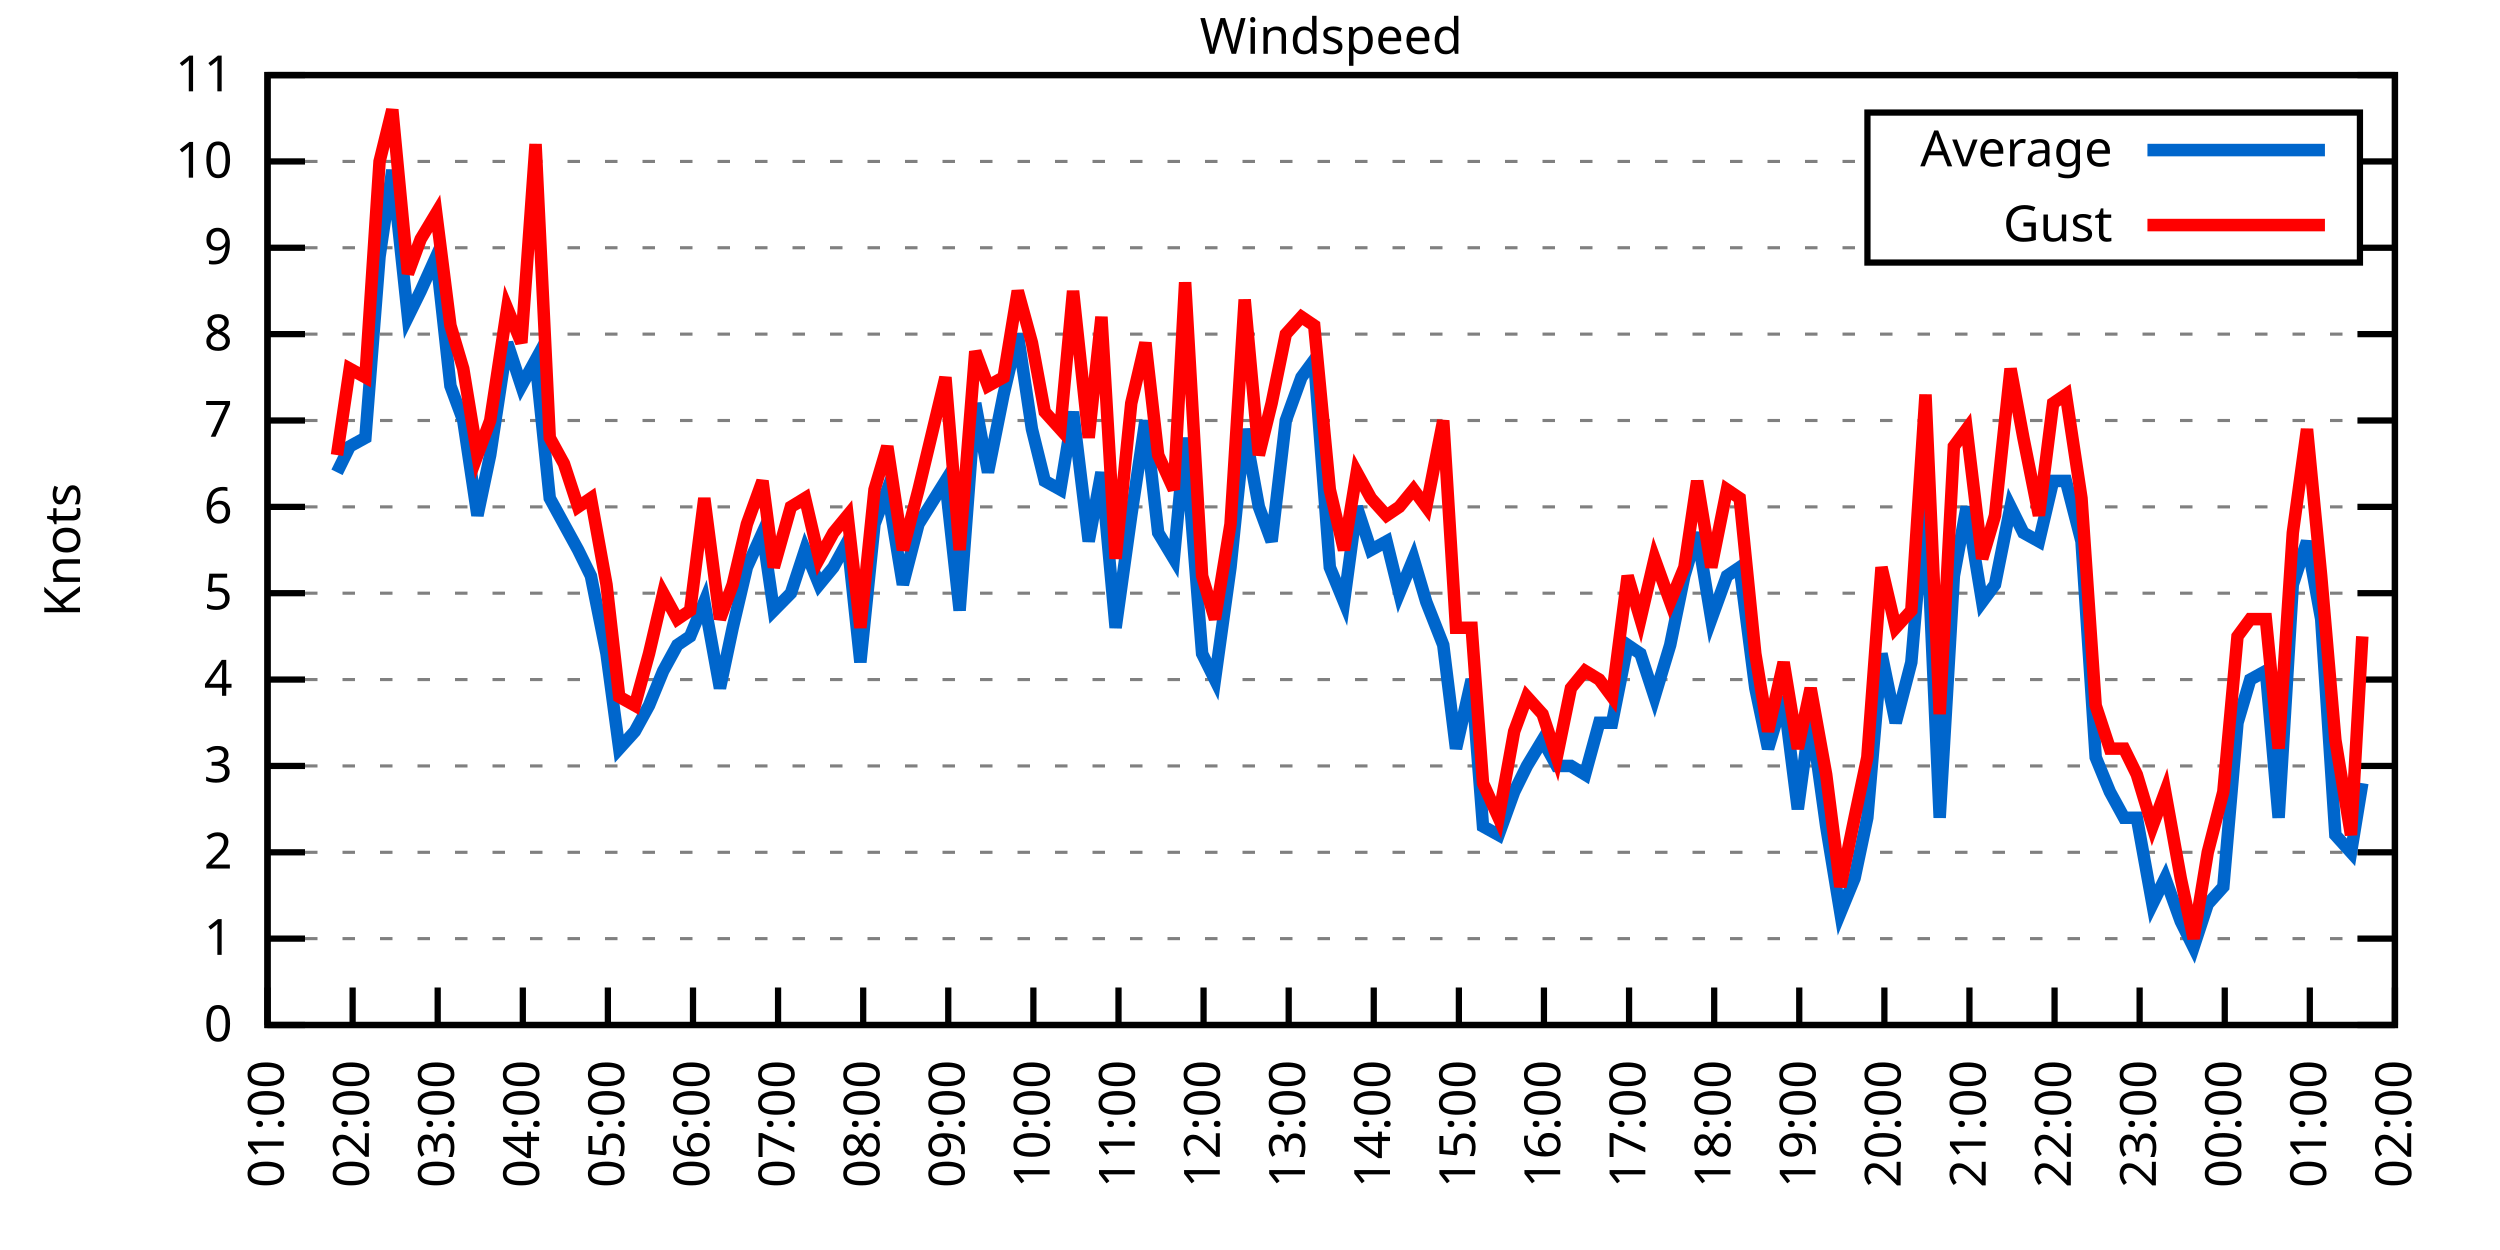
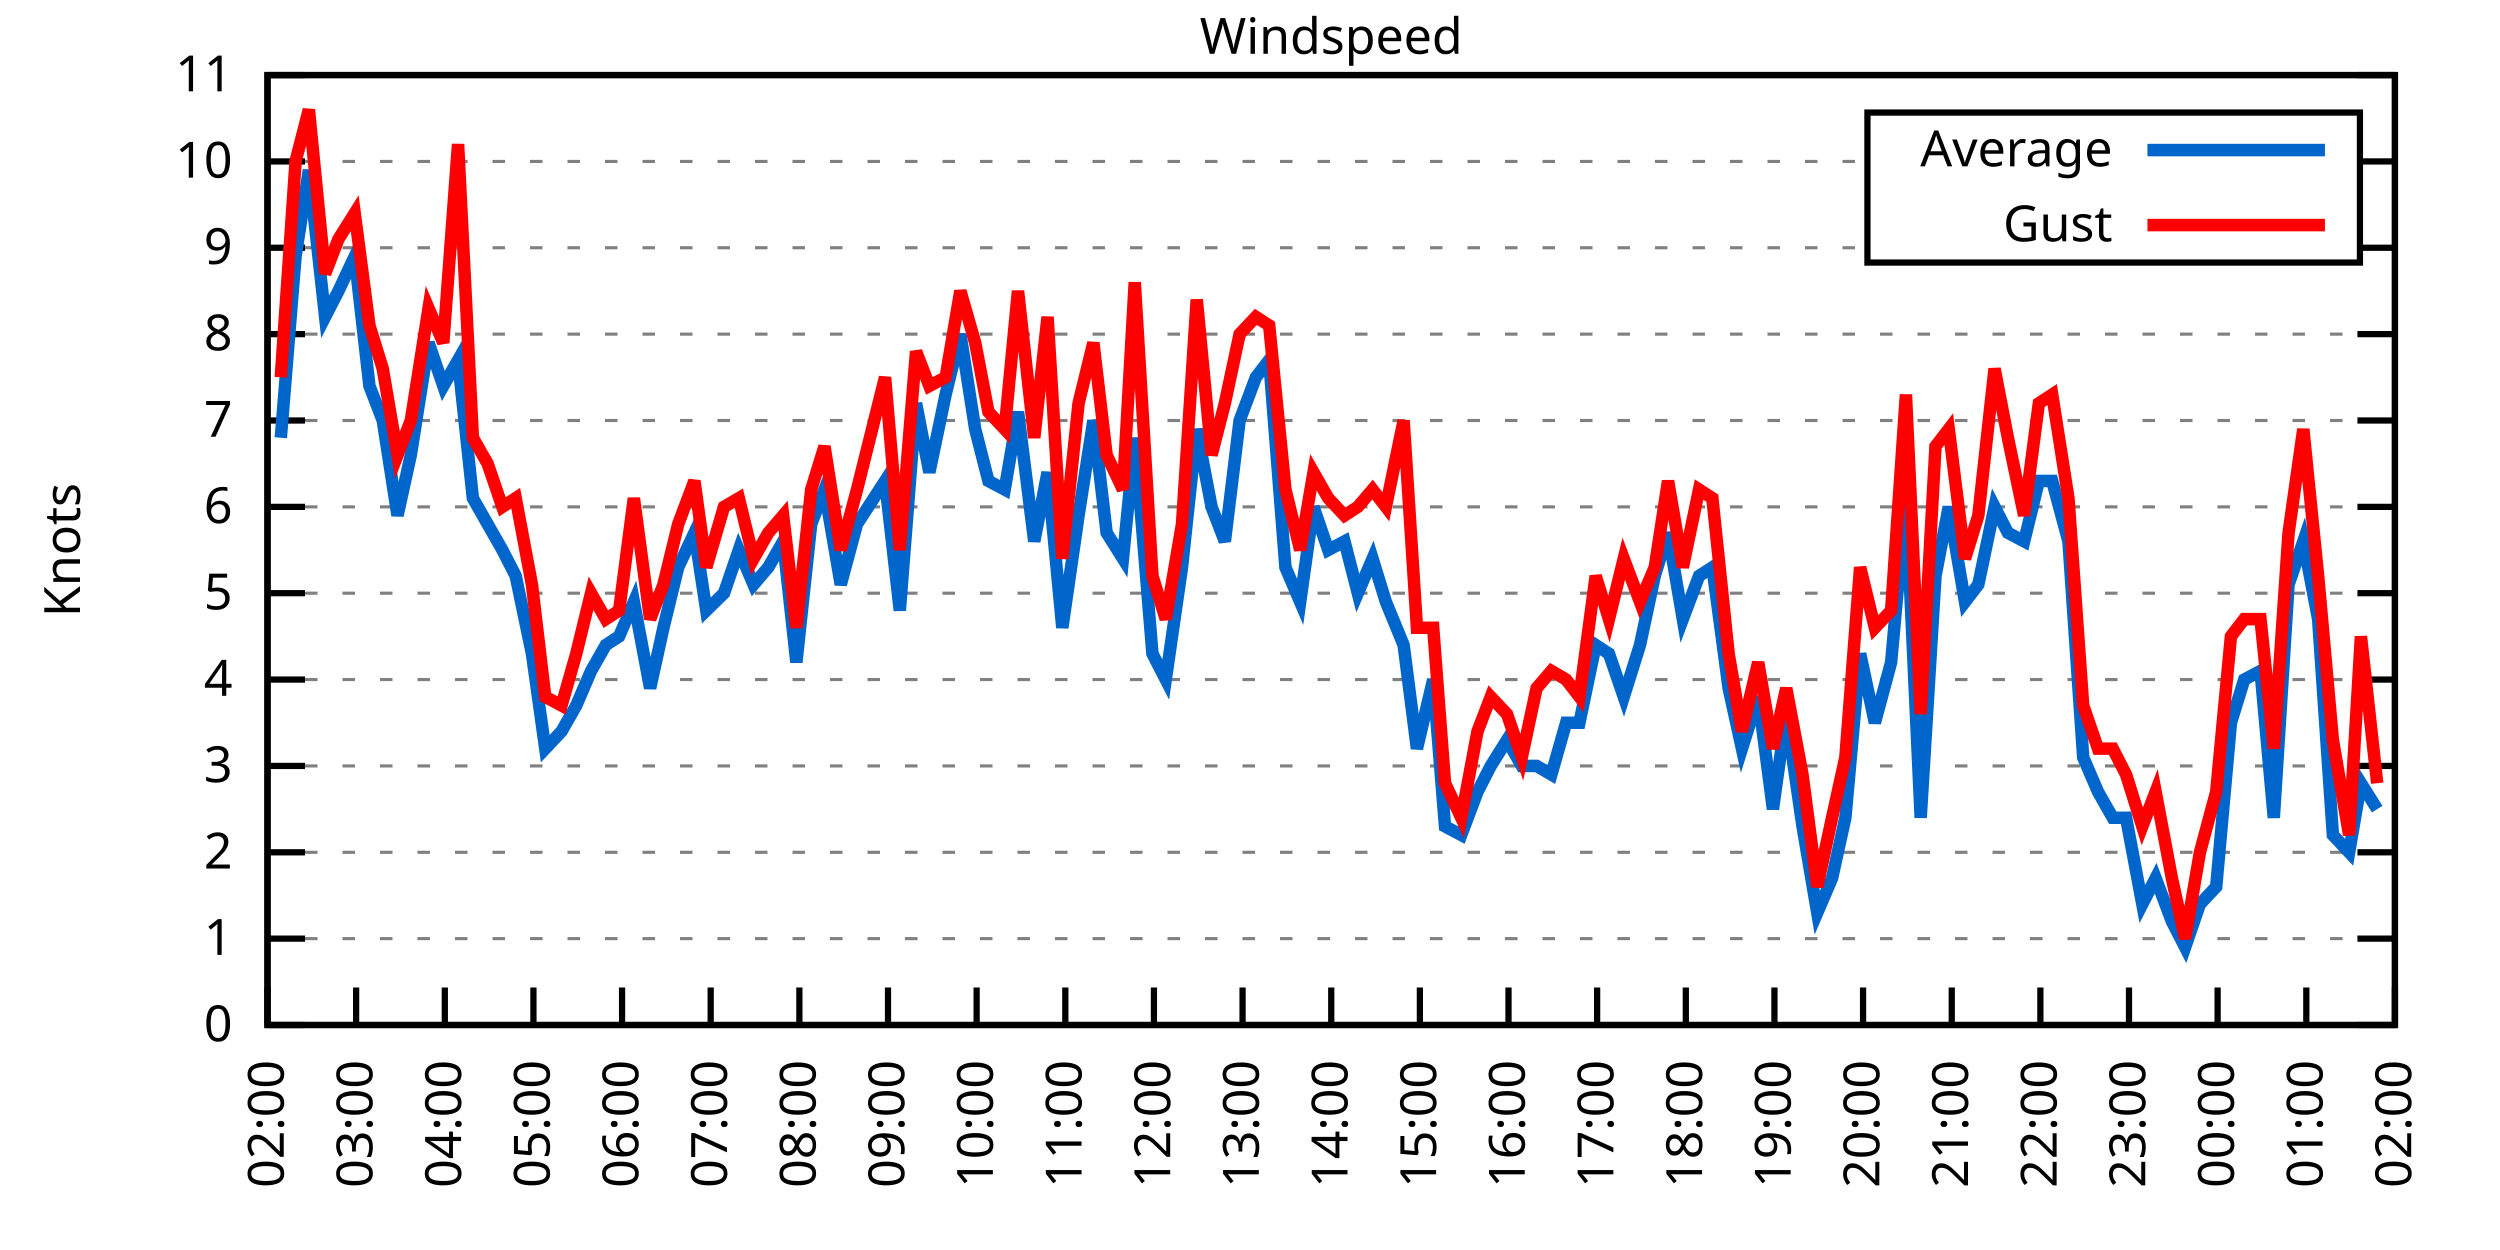
<svg xmlns="http://www.w3.org/2000/svg" xmlns:xlink="http://www.w3.org/1999/xlink" width="400" height="200" viewBox="0 0 400 200">
  <g id="gnuplot_canvas">
    <rect x="0" y="0" width="400" height="200" fill="none" />
    <defs>
      <circle id="gpDot" r="0.5" stroke-width="0.5" stroke="currentColor" />
      <path id="gpPt0" stroke-width="0.333" stroke="currentColor" d="M-1,0 h2 M0,-1 v2" />
      <path id="gpPt1" stroke-width="0.333" stroke="currentColor" d="M-1,-1 L1,1 M1,-1 L-1,1" />
      <path id="gpPt2" stroke-width="0.333" stroke="currentColor" d="M-1,0 L1,0 M0,-1 L0,1 M-1,-1 L1,1 M-1,1 L1,-1" />
      <rect id="gpPt3" stroke-width="0.333" stroke="currentColor" x="-1" y="-1" width="2" height="2" />
      <rect id="gpPt4" stroke-width="0.333" stroke="currentColor" fill="currentColor" x="-1" y="-1" width="2" height="2" />
      <circle id="gpPt5" stroke-width="0.333" stroke="currentColor" cx="0" cy="0" r="1" />
      <use xlink:href="#gpPt5" id="gpPt6" fill="currentColor" stroke="none" />
      <path id="gpPt7" stroke-width="0.333" stroke="currentColor" d="M0,-1.33 L-1.33,0.67 L1.33,0.67 z" />
      <use xlink:href="#gpPt7" id="gpPt8" fill="currentColor" stroke="none" />
      <use xlink:href="#gpPt7" id="gpPt9" stroke="currentColor" transform="rotate(180)" />
      <use xlink:href="#gpPt9" id="gpPt10" fill="currentColor" stroke="none" />
      <use xlink:href="#gpPt3" id="gpPt11" stroke="currentColor" transform="rotate(45)" />
      <use xlink:href="#gpPt11" id="gpPt12" fill="currentColor" stroke="none" />
      <path id="gpPt13" stroke-width="0.333" stroke="currentColor" d="M0,1.330 L1.265,0.411 L0.782,-1.067 L-0.782,-1.076 L-1.265,0.411 z" />
      <use xlink:href="#gpPt13" id="gpPt14" fill="currentColor" stroke="none" />
      <filter id="textbox" filterUnits="objectBoundingBox" x="0" y="0" height="1" width="1">
        <feFlood flood-color="white" flood-opacity="1" result="bgnd" />
        <feComposite in="SourceGraphic" in2="bgnd" operator="atop" />
      </filter>
      <filter id="greybox" filterUnits="objectBoundingBox" x="0" y="0" height="1" width="1">
        <feFlood flood-color="lightgrey" flood-opacity="1" result="grey" />
        <feComposite in="SourceGraphic" in2="grey" operator="atop" />
      </filter>
    </defs>
    <g fill="none" color="white" stroke="currentColor" stroke-width="1.00" stroke-linecap="butt" stroke-linejoin="miter">
</g>
    <g fill="none" color="black" stroke="currentColor" stroke-width="1.00" stroke-linecap="butt" stroke-linejoin="miter">
      <g stroke="none" shape-rendering="crispEdges">
        <polygon fill="rgb(255, 255, 255)" points="42.80,164.00 383.18,164.00 383.18,12.02 42.80,12.02 " />
      </g>
    </g>
    <g fill="none" color="black" stroke="currentColor" stroke-width="1.00" stroke-linecap="butt" stroke-linejoin="miter">
</g>
    <g fill="none" color="black" stroke="black" stroke-width="0.50" stroke-linecap="butt" stroke-linejoin="miter">
</g>
    <g fill="none" color="gray" stroke="currentColor" stroke-width="0.50" stroke-linecap="butt" stroke-linejoin="miter">
      <path stroke="gray" stroke-dasharray="2,4" class="gridline" d="M42.80,164.00 L383.19,164.00  " />
    </g>
    <g fill="none" color="gray" stroke="gray" stroke-width="1.00" stroke-linecap="butt" stroke-linejoin="miter">
</g>
    <g fill="none" color="black" stroke="currentColor" stroke-width="1.00" stroke-linecap="butt" stroke-linejoin="miter">
      <path stroke="black" d="M42.80,164.00 L48.80,164.00 M383.19,164.00 L377.19,164.00  " />
      <g transform="translate(37.20,166.60)" stroke="none" fill="black" font-family="Sans" font-size="8.00" text-anchor="end">
        <text>
          <tspan font-family="Sans"> 0</tspan>
        </text>
      </g>
    </g>
    <g fill="none" color="black" stroke="currentColor" stroke-width="1.00" stroke-linecap="butt" stroke-linejoin="miter">
</g>
    <g fill="none" color="black" stroke="black" stroke-width="0.50" stroke-linecap="butt" stroke-linejoin="miter">
</g>
    <g fill="none" color="gray" stroke="currentColor" stroke-width="0.50" stroke-linecap="butt" stroke-linejoin="miter">
      <path stroke="gray" stroke-dasharray="2,4" class="gridline" d="M42.80,150.18 L383.19,150.18  " />
    </g>
    <g fill="none" color="gray" stroke="gray" stroke-width="1.00" stroke-linecap="butt" stroke-linejoin="miter">
</g>
    <g fill="none" color="black" stroke="currentColor" stroke-width="1.00" stroke-linecap="butt" stroke-linejoin="miter">
      <path stroke="black" d="M42.80,150.18 L48.80,150.18 M383.19,150.18 L377.19,150.18  " />
      <g transform="translate(37.20,152.78)" stroke="none" fill="black" font-family="Sans" font-size="8.00" text-anchor="end">
        <text>
          <tspan font-family="Sans"> 1</tspan>
        </text>
      </g>
    </g>
    <g fill="none" color="black" stroke="currentColor" stroke-width="1.00" stroke-linecap="butt" stroke-linejoin="miter">
</g>
    <g fill="none" color="black" stroke="black" stroke-width="0.50" stroke-linecap="butt" stroke-linejoin="miter">
</g>
    <g fill="none" color="gray" stroke="currentColor" stroke-width="0.50" stroke-linecap="butt" stroke-linejoin="miter">
      <path stroke="gray" stroke-dasharray="2,4" class="gridline" d="M42.80,136.37 L383.19,136.37  " />
    </g>
    <g fill="none" color="gray" stroke="gray" stroke-width="1.00" stroke-linecap="butt" stroke-linejoin="miter">
</g>
    <g fill="none" color="black" stroke="currentColor" stroke-width="1.00" stroke-linecap="butt" stroke-linejoin="miter">
      <path stroke="black" d="M42.80,136.37 L48.80,136.37 M383.19,136.37 L377.19,136.37  " />
      <g transform="translate(37.20,138.97)" stroke="none" fill="black" font-family="Sans" font-size="8.00" text-anchor="end">
        <text>
          <tspan font-family="Sans"> 2</tspan>
        </text>
      </g>
    </g>
    <g fill="none" color="black" stroke="currentColor" stroke-width="1.00" stroke-linecap="butt" stroke-linejoin="miter">
</g>
    <g fill="none" color="black" stroke="black" stroke-width="0.50" stroke-linecap="butt" stroke-linejoin="miter">
</g>
    <g fill="none" color="gray" stroke="currentColor" stroke-width="0.50" stroke-linecap="butt" stroke-linejoin="miter">
      <path stroke="gray" stroke-dasharray="2,4" class="gridline" d="M42.80,122.55 L383.19,122.55  " />
    </g>
    <g fill="none" color="gray" stroke="gray" stroke-width="1.00" stroke-linecap="butt" stroke-linejoin="miter">
</g>
    <g fill="none" color="black" stroke="currentColor" stroke-width="1.00" stroke-linecap="butt" stroke-linejoin="miter">
      <path stroke="black" d="M42.80,122.55 L48.80,122.55 M383.19,122.55 L377.19,122.55  " />
      <g transform="translate(37.20,125.15)" stroke="none" fill="black" font-family="Sans" font-size="8.00" text-anchor="end">
        <text>
          <tspan font-family="Sans"> 3</tspan>
        </text>
      </g>
    </g>
    <g fill="none" color="black" stroke="currentColor" stroke-width="1.00" stroke-linecap="butt" stroke-linejoin="miter">
</g>
    <g fill="none" color="black" stroke="black" stroke-width="0.50" stroke-linecap="butt" stroke-linejoin="miter">
</g>
    <g fill="none" color="gray" stroke="currentColor" stroke-width="0.50" stroke-linecap="butt" stroke-linejoin="miter">
      <path stroke="gray" stroke-dasharray="2,4" class="gridline" d="M42.80,108.73 L383.19,108.73  " />
    </g>
    <g fill="none" color="gray" stroke="gray" stroke-width="1.00" stroke-linecap="butt" stroke-linejoin="miter">
</g>
    <g fill="none" color="black" stroke="currentColor" stroke-width="1.00" stroke-linecap="butt" stroke-linejoin="miter">
      <path stroke="black" d="M42.80,108.73 L48.80,108.73 M383.19,108.73 L377.19,108.73  " />
      <g transform="translate(37.20,111.33)" stroke="none" fill="black" font-family="Sans" font-size="8.00" text-anchor="end">
        <text>
          <tspan font-family="Sans"> 4</tspan>
        </text>
      </g>
    </g>
    <g fill="none" color="black" stroke="currentColor" stroke-width="1.00" stroke-linecap="butt" stroke-linejoin="miter">
</g>
    <g fill="none" color="black" stroke="black" stroke-width="0.50" stroke-linecap="butt" stroke-linejoin="miter">
</g>
    <g fill="none" color="gray" stroke="currentColor" stroke-width="0.50" stroke-linecap="butt" stroke-linejoin="miter">
      <path stroke="gray" stroke-dasharray="2,4" class="gridline" d="M42.80,94.91 L383.19,94.91  " />
    </g>
    <g fill="none" color="gray" stroke="gray" stroke-width="1.00" stroke-linecap="butt" stroke-linejoin="miter">
</g>
    <g fill="none" color="black" stroke="currentColor" stroke-width="1.00" stroke-linecap="butt" stroke-linejoin="miter">
      <path stroke="black" d="M42.80,94.91 L48.80,94.91 M383.19,94.91 L377.19,94.91  " />
      <g transform="translate(37.20,97.51)" stroke="none" fill="black" font-family="Sans" font-size="8.00" text-anchor="end">
        <text>
          <tspan font-family="Sans"> 5</tspan>
        </text>
      </g>
    </g>
    <g fill="none" color="black" stroke="currentColor" stroke-width="1.00" stroke-linecap="butt" stroke-linejoin="miter">
</g>
    <g fill="none" color="black" stroke="black" stroke-width="0.50" stroke-linecap="butt" stroke-linejoin="miter">
</g>
    <g fill="none" color="gray" stroke="currentColor" stroke-width="0.50" stroke-linecap="butt" stroke-linejoin="miter">
      <path stroke="gray" stroke-dasharray="2,4" class="gridline" d="M42.80,81.10 L383.19,81.10  " />
    </g>
    <g fill="none" color="gray" stroke="gray" stroke-width="1.00" stroke-linecap="butt" stroke-linejoin="miter">
</g>
    <g fill="none" color="black" stroke="currentColor" stroke-width="1.00" stroke-linecap="butt" stroke-linejoin="miter">
      <path stroke="black" d="M42.80,81.10 L48.80,81.10 M383.19,81.10 L377.19,81.10  " />
      <g transform="translate(37.20,83.70)" stroke="none" fill="black" font-family="Sans" font-size="8.00" text-anchor="end">
        <text>
          <tspan font-family="Sans"> 6</tspan>
        </text>
      </g>
    </g>
    <g fill="none" color="black" stroke="currentColor" stroke-width="1.00" stroke-linecap="butt" stroke-linejoin="miter">
</g>
    <g fill="none" color="black" stroke="black" stroke-width="0.50" stroke-linecap="butt" stroke-linejoin="miter">
</g>
    <g fill="none" color="gray" stroke="currentColor" stroke-width="0.50" stroke-linecap="butt" stroke-linejoin="miter">
      <path stroke="gray" stroke-dasharray="2,4" class="gridline" d="M42.80,67.28 L383.19,67.28  " />
    </g>
    <g fill="none" color="gray" stroke="gray" stroke-width="1.00" stroke-linecap="butt" stroke-linejoin="miter">
</g>
    <g fill="none" color="black" stroke="currentColor" stroke-width="1.00" stroke-linecap="butt" stroke-linejoin="miter">
      <path stroke="black" d="M42.80,67.28 L48.80,67.28 M383.19,67.28 L377.19,67.28  " />
      <g transform="translate(37.20,69.88)" stroke="none" fill="black" font-family="Sans" font-size="8.00" text-anchor="end">
        <text>
          <tspan font-family="Sans"> 7</tspan>
        </text>
      </g>
    </g>
    <g fill="none" color="black" stroke="currentColor" stroke-width="1.00" stroke-linecap="butt" stroke-linejoin="miter">
</g>
    <g fill="none" color="black" stroke="black" stroke-width="0.50" stroke-linecap="butt" stroke-linejoin="miter">
</g>
    <g fill="none" color="gray" stroke="currentColor" stroke-width="0.50" stroke-linecap="butt" stroke-linejoin="miter">
      <path stroke="gray" stroke-dasharray="2,4" class="gridline" d="M42.80,53.46 L383.19,53.46  " />
    </g>
    <g fill="none" color="gray" stroke="gray" stroke-width="1.00" stroke-linecap="butt" stroke-linejoin="miter">
</g>
    <g fill="none" color="black" stroke="currentColor" stroke-width="1.00" stroke-linecap="butt" stroke-linejoin="miter">
      <path stroke="black" d="M42.80,53.46 L48.80,53.46 M383.19,53.46 L377.19,53.46  " />
      <g transform="translate(37.20,56.06)" stroke="none" fill="black" font-family="Sans" font-size="8.00" text-anchor="end">
        <text>
          <tspan font-family="Sans"> 8</tspan>
        </text>
      </g>
    </g>
    <g fill="none" color="black" stroke="currentColor" stroke-width="1.00" stroke-linecap="butt" stroke-linejoin="miter">
</g>
    <g fill="none" color="black" stroke="black" stroke-width="0.50" stroke-linecap="butt" stroke-linejoin="miter">
</g>
    <g fill="none" color="gray" stroke="currentColor" stroke-width="0.50" stroke-linecap="butt" stroke-linejoin="miter">
      <path stroke="gray" stroke-dasharray="2,4" class="gridline" d="M42.80,39.64 L298.79,39.64 M377.59,39.64 L383.19,39.64  " />
    </g>
    <g fill="none" color="gray" stroke="gray" stroke-width="1.00" stroke-linecap="butt" stroke-linejoin="miter">
</g>
    <g fill="none" color="black" stroke="currentColor" stroke-width="1.00" stroke-linecap="butt" stroke-linejoin="miter">
      <path stroke="black" d="M42.80,39.64 L48.80,39.64 M383.19,39.64 L377.19,39.64  " />
      <g transform="translate(37.20,42.24)" stroke="none" fill="black" font-family="Sans" font-size="8.00" text-anchor="end">
        <text>
          <tspan font-family="Sans"> 9</tspan>
        </text>
      </g>
    </g>
    <g fill="none" color="black" stroke="currentColor" stroke-width="1.00" stroke-linecap="butt" stroke-linejoin="miter">
</g>
    <g fill="none" color="black" stroke="black" stroke-width="0.50" stroke-linecap="butt" stroke-linejoin="miter">
</g>
    <g fill="none" color="gray" stroke="currentColor" stroke-width="0.50" stroke-linecap="butt" stroke-linejoin="miter">
      <path stroke="gray" stroke-dasharray="2,4" class="gridline" d="M42.80,25.83 L298.79,25.83 M377.59,25.83 L383.19,25.83  " />
    </g>
    <g fill="none" color="gray" stroke="gray" stroke-width="1.00" stroke-linecap="butt" stroke-linejoin="miter">
</g>
    <g fill="none" color="black" stroke="currentColor" stroke-width="1.00" stroke-linecap="butt" stroke-linejoin="miter">
      <path stroke="black" d="M42.80,25.83 L48.80,25.83 M383.19,25.83 L377.19,25.83  " />
      <g transform="translate(37.20,28.43)" stroke="none" fill="black" font-family="Sans" font-size="8.00" text-anchor="end">
        <text>
          <tspan font-family="Sans"> 10</tspan>
        </text>
      </g>
    </g>
    <g fill="none" color="black" stroke="currentColor" stroke-width="1.00" stroke-linecap="butt" stroke-linejoin="miter">
</g>
    <g fill="none" color="black" stroke="black" stroke-width="0.50" stroke-linecap="butt" stroke-linejoin="miter">
</g>
    <g fill="none" color="gray" stroke="currentColor" stroke-width="0.50" stroke-linecap="butt" stroke-linejoin="miter">
      <path stroke="gray" stroke-dasharray="2,4" class="gridline" d="M42.80,12.01 L383.19,12.01  " />
    </g>
    <g fill="none" color="gray" stroke="gray" stroke-width="1.00" stroke-linecap="butt" stroke-linejoin="miter">
</g>
    <g fill="none" color="black" stroke="currentColor" stroke-width="1.00" stroke-linecap="butt" stroke-linejoin="miter">
      <path stroke="black" d="M42.80,12.01 L48.80,12.01 M383.19,12.01 L377.19,12.01  " />
      <g transform="translate(37.20,14.61)" stroke="none" fill="black" font-family="Sans" font-size="8.00" text-anchor="end">
        <text>
          <tspan font-family="Sans"> 11</tspan>
        </text>
      </g>
    </g>
    <g fill="none" color="black" stroke="currentColor" stroke-width="1.00" stroke-linecap="butt" stroke-linejoin="miter">
      <path stroke="black" d="M42.80,164.00 L42.80,158.00  " />
      <g transform="translate(45.40,169.60) rotate(270.00)" stroke="none" fill="black" font-family="Sans" font-size="8.00" text-anchor="end">
        <text>
-           <tspan font-family="Sans">01:00</tspan>
-         </text>
-       </g>
-     </g>
-     <g fill="none" color="black" stroke="currentColor" stroke-width="1.00" stroke-linecap="butt" stroke-linejoin="miter">
-       <path stroke="black" d="M56.42,164.00 L56.42,158.00  " />
-       <g transform="translate(59.02,169.60) rotate(270.00)" stroke="none" fill="black" font-family="Sans" font-size="8.00" text-anchor="end">
-         <text>
          <tspan font-family="Sans">02:00</tspan>
        </text>
      </g>
    </g>
    <g fill="none" color="black" stroke="currentColor" stroke-width="1.00" stroke-linecap="butt" stroke-linejoin="miter">
-       <path stroke="black" d="M70.03,164.00 L70.03,158.00  " />
-       <g transform="translate(72.63,169.60) rotate(270.00)" stroke="none" fill="black" font-family="Sans" font-size="8.00" text-anchor="end">
+       <path stroke="black" d="M56.98,164.00 L56.98,158.00  " />
+       <g transform="translate(59.58,169.60) rotate(270.00)" stroke="none" fill="black" font-family="Sans" font-size="8.00" text-anchor="end">
        <text>
          <tspan font-family="Sans">03:00</tspan>
        </text>
      </g>
    </g>
    <g fill="none" color="black" stroke="currentColor" stroke-width="1.00" stroke-linecap="butt" stroke-linejoin="miter">
-       <path stroke="black" d="M83.65,164.00 L83.65,158.00  " />
-       <g transform="translate(86.25,169.60) rotate(270.00)" stroke="none" fill="black" font-family="Sans" font-size="8.00" text-anchor="end">
+       <path stroke="black" d="M71.17,164.00 L71.17,158.00  " />
+       <g transform="translate(73.77,169.60) rotate(270.00)" stroke="none" fill="black" font-family="Sans" font-size="8.00" text-anchor="end">
        <text>
          <tspan font-family="Sans">04:00</tspan>
        </text>
      </g>
    </g>
    <g fill="none" color="black" stroke="currentColor" stroke-width="1.00" stroke-linecap="butt" stroke-linejoin="miter">
-       <path stroke="black" d="M97.26,164.00 L97.26,158.00  " />
-       <g transform="translate(99.86,169.60) rotate(270.00)" stroke="none" fill="black" font-family="Sans" font-size="8.00" text-anchor="end">
+       <path stroke="black" d="M85.35,164.00 L85.35,158.00  " />
+       <g transform="translate(87.95,169.60) rotate(270.00)" stroke="none" fill="black" font-family="Sans" font-size="8.00" text-anchor="end">
        <text>
          <tspan font-family="Sans">05:00</tspan>
        </text>
      </g>
    </g>
    <g fill="none" color="black" stroke="currentColor" stroke-width="1.00" stroke-linecap="butt" stroke-linejoin="miter">
-       <path stroke="black" d="M110.88,164.00 L110.88,158.00  " />
-       <g transform="translate(113.48,169.60) rotate(270.00)" stroke="none" fill="black" font-family="Sans" font-size="8.00" text-anchor="end">
+       <path stroke="black" d="M99.53,164.00 L99.53,158.00  " />
+       <g transform="translate(102.13,169.60) rotate(270.00)" stroke="none" fill="black" font-family="Sans" font-size="8.00" text-anchor="end">
        <text>
          <tspan font-family="Sans">06:00</tspan>
        </text>
      </g>
    </g>
    <g fill="none" color="black" stroke="currentColor" stroke-width="1.00" stroke-linecap="butt" stroke-linejoin="miter">
-       <path stroke="black" d="M124.49,164.00 L124.49,158.00  " />
-       <g transform="translate(127.09,169.60) rotate(270.00)" stroke="none" fill="black" font-family="Sans" font-size="8.00" text-anchor="end">
+       <path stroke="black" d="M113.71,164.00 L113.71,158.00  " />
+       <g transform="translate(116.31,169.60) rotate(270.00)" stroke="none" fill="black" font-family="Sans" font-size="8.00" text-anchor="end">
        <text>
          <tspan font-family="Sans">07:00</tspan>
        </text>
      </g>
    </g>
    <g fill="none" color="black" stroke="currentColor" stroke-width="1.00" stroke-linecap="butt" stroke-linejoin="miter">
-       <path stroke="black" d="M138.11,164.00 L138.11,158.00  " />
-       <g transform="translate(140.71,169.60) rotate(270.00)" stroke="none" fill="black" font-family="Sans" font-size="8.00" text-anchor="end">
+       <path stroke="black" d="M127.90,164.00 L127.90,158.00  " />
+       <g transform="translate(130.50,169.60) rotate(270.00)" stroke="none" fill="black" font-family="Sans" font-size="8.00" text-anchor="end">
        <text>
          <tspan font-family="Sans">08:00</tspan>
        </text>
      </g>
    </g>
    <g fill="none" color="black" stroke="currentColor" stroke-width="1.00" stroke-linecap="butt" stroke-linejoin="miter">
-       <path stroke="black" d="M151.72,164.00 L151.72,158.00  " />
-       <g transform="translate(154.32,169.60) rotate(270.00)" stroke="none" fill="black" font-family="Sans" font-size="8.00" text-anchor="end">
+       <path stroke="black" d="M142.08,164.00 L142.08,158.00  " />
+       <g transform="translate(144.68,169.60) rotate(270.00)" stroke="none" fill="black" font-family="Sans" font-size="8.00" text-anchor="end">
        <text>
          <tspan font-family="Sans">09:00</tspan>
        </text>
      </g>
    </g>
    <g fill="none" color="black" stroke="currentColor" stroke-width="1.00" stroke-linecap="butt" stroke-linejoin="miter">
-       <path stroke="black" d="M165.34,164.00 L165.34,158.00  " />
-       <g transform="translate(167.94,169.60) rotate(270.00)" stroke="none" fill="black" font-family="Sans" font-size="8.00" text-anchor="end">
+       <path stroke="black" d="M156.26,164.00 L156.26,158.00  " />
+       <g transform="translate(158.86,169.60) rotate(270.00)" stroke="none" fill="black" font-family="Sans" font-size="8.00" text-anchor="end">
        <text>
          <tspan font-family="Sans">10:00</tspan>
        </text>
      </g>
    </g>
    <g fill="none" color="black" stroke="currentColor" stroke-width="1.00" stroke-linecap="butt" stroke-linejoin="miter">
-       <path stroke="black" d="M178.96,164.00 L178.96,158.00  " />
-       <g transform="translate(181.56,169.60) rotate(270.00)" stroke="none" fill="black" font-family="Sans" font-size="8.00" text-anchor="end">
+       <path stroke="black" d="M170.45,164.00 L170.45,158.00  " />
+       <g transform="translate(173.05,169.60) rotate(270.00)" stroke="none" fill="black" font-family="Sans" font-size="8.00" text-anchor="end">
        <text>
          <tspan font-family="Sans">11:00</tspan>
        </text>
      </g>
    </g>
    <g fill="none" color="black" stroke="currentColor" stroke-width="1.00" stroke-linecap="butt" stroke-linejoin="miter">
-       <path stroke="black" d="M192.57,164.00 L192.57,158.00  " />
-       <g transform="translate(195.17,169.60) rotate(270.00)" stroke="none" fill="black" font-family="Sans" font-size="8.00" text-anchor="end">
+       <path stroke="black" d="M184.63,164.00 L184.63,158.00  " />
+       <g transform="translate(187.23,169.60) rotate(270.00)" stroke="none" fill="black" font-family="Sans" font-size="8.00" text-anchor="end">
        <text>
          <tspan font-family="Sans">12:00</tspan>
        </text>
      </g>
    </g>
    <g fill="none" color="black" stroke="currentColor" stroke-width="1.00" stroke-linecap="butt" stroke-linejoin="miter">
-       <path stroke="black" d="M206.19,164.00 L206.19,158.00  " />
-       <g transform="translate(208.79,169.60) rotate(270.00)" stroke="none" fill="black" font-family="Sans" font-size="8.00" text-anchor="end">
+       <path stroke="black" d="M198.81,164.00 L198.81,158.00  " />
+       <g transform="translate(201.41,169.60) rotate(270.00)" stroke="none" fill="black" font-family="Sans" font-size="8.00" text-anchor="end">
        <text>
          <tspan font-family="Sans">13:00</tspan>
        </text>
      </g>
    </g>
    <g fill="none" color="black" stroke="currentColor" stroke-width="1.00" stroke-linecap="butt" stroke-linejoin="miter">
-       <path stroke="black" d="M219.80,164.00 L219.80,158.00  " />
-       <g transform="translate(222.40,169.60) rotate(270.00)" stroke="none" fill="black" font-family="Sans" font-size="8.00" text-anchor="end">
+       <path stroke="black" d="M213.00,164.00 L213.00,158.00  " />
+       <g transform="translate(215.60,169.60) rotate(270.00)" stroke="none" fill="black" font-family="Sans" font-size="8.00" text-anchor="end">
        <text>
          <tspan font-family="Sans">14:00</tspan>
        </text>
      </g>
    </g>
    <g fill="none" color="black" stroke="currentColor" stroke-width="1.00" stroke-linecap="butt" stroke-linejoin="miter">
-       <path stroke="black" d="M233.42,164.00 L233.42,158.00  " />
-       <g transform="translate(236.02,169.60) rotate(270.00)" stroke="none" fill="black" font-family="Sans" font-size="8.00" text-anchor="end">
+       <path stroke="black" d="M227.18,164.00 L227.18,158.00  " />
+       <g transform="translate(229.78,169.60) rotate(270.00)" stroke="none" fill="black" font-family="Sans" font-size="8.00" text-anchor="end">
        <text>
          <tspan font-family="Sans">15:00</tspan>
        </text>
      </g>
    </g>
    <g fill="none" color="black" stroke="currentColor" stroke-width="1.00" stroke-linecap="butt" stroke-linejoin="miter">
-       <path stroke="black" d="M247.03,164.00 L247.03,158.00  " />
-       <g transform="translate(249.63,169.60) rotate(270.00)" stroke="none" fill="black" font-family="Sans" font-size="8.00" text-anchor="end">
+       <path stroke="black" d="M241.36,164.00 L241.36,158.00  " />
+       <g transform="translate(243.96,169.60) rotate(270.00)" stroke="none" fill="black" font-family="Sans" font-size="8.00" text-anchor="end">
        <text>
          <tspan font-family="Sans">16:00</tspan>
        </text>
      </g>
    </g>
    <g fill="none" color="black" stroke="currentColor" stroke-width="1.00" stroke-linecap="butt" stroke-linejoin="miter">
-       <path stroke="black" d="M260.65,164.00 L260.65,158.00  " />
-       <g transform="translate(263.25,169.60) rotate(270.00)" stroke="none" fill="black" font-family="Sans" font-size="8.00" text-anchor="end">
+       <path stroke="black" d="M255.54,164.00 L255.54,158.00  " />
+       <g transform="translate(258.14,169.60) rotate(270.00)" stroke="none" fill="black" font-family="Sans" font-size="8.00" text-anchor="end">
        <text>
          <tspan font-family="Sans">17:00</tspan>
        </text>
      </g>
    </g>
    <g fill="none" color="black" stroke="currentColor" stroke-width="1.00" stroke-linecap="butt" stroke-linejoin="miter">
-       <path stroke="black" d="M274.27,164.00 L274.27,158.00  " />
-       <g transform="translate(276.87,169.60) rotate(270.00)" stroke="none" fill="black" font-family="Sans" font-size="8.00" text-anchor="end">
+       <path stroke="black" d="M269.73,164.00 L269.73,158.00  " />
+       <g transform="translate(272.33,169.60) rotate(270.00)" stroke="none" fill="black" font-family="Sans" font-size="8.00" text-anchor="end">
        <text>
          <tspan font-family="Sans">18:00</tspan>
        </text>
      </g>
    </g>
    <g fill="none" color="black" stroke="currentColor" stroke-width="1.00" stroke-linecap="butt" stroke-linejoin="miter">
-       <path stroke="black" d="M287.88,164.00 L287.88,158.00  " />
-       <g transform="translate(290.48,169.60) rotate(270.00)" stroke="none" fill="black" font-family="Sans" font-size="8.00" text-anchor="end">
+       <path stroke="black" d="M283.91,164.00 L283.91,158.00  " />
+       <g transform="translate(286.51,169.60) rotate(270.00)" stroke="none" fill="black" font-family="Sans" font-size="8.00" text-anchor="end">
        <text>
          <tspan font-family="Sans">19:00</tspan>
        </text>
      </g>
    </g>
    <g fill="none" color="black" stroke="currentColor" stroke-width="1.00" stroke-linecap="butt" stroke-linejoin="miter">
-       <path stroke="black" d="M301.50,164.00 L301.50,158.00  " />
-       <g transform="translate(304.10,169.60) rotate(270.00)" stroke="none" fill="black" font-family="Sans" font-size="8.00" text-anchor="end">
+       <path stroke="black" d="M298.09,164.00 L298.09,158.00  " />
+       <g transform="translate(300.69,169.60) rotate(270.00)" stroke="none" fill="black" font-family="Sans" font-size="8.00" text-anchor="end">
        <text>
          <tspan font-family="Sans">20:00</tspan>
        </text>
      </g>
    </g>
    <g fill="none" color="black" stroke="currentColor" stroke-width="1.00" stroke-linecap="butt" stroke-linejoin="miter">
-       <path stroke="black" d="M315.11,164.00 L315.11,158.00  " />
-       <g transform="translate(317.71,169.60) rotate(270.00)" stroke="none" fill="black" font-family="Sans" font-size="8.00" text-anchor="end">
+       <path stroke="black" d="M312.28,164.00 L312.28,158.00  " />
+       <g transform="translate(314.88,169.60) rotate(270.00)" stroke="none" fill="black" font-family="Sans" font-size="8.00" text-anchor="end">
        <text>
          <tspan font-family="Sans">21:00</tspan>
        </text>
      </g>
    </g>
    <g fill="none" color="black" stroke="currentColor" stroke-width="1.00" stroke-linecap="butt" stroke-linejoin="miter">
-       <path stroke="black" d="M328.73,164.00 L328.73,158.00  " />
-       <g transform="translate(331.33,169.60) rotate(270.00)" stroke="none" fill="black" font-family="Sans" font-size="8.00" text-anchor="end">
+       <path stroke="black" d="M326.46,164.00 L326.46,158.00  " />
+       <g transform="translate(329.06,169.60) rotate(270.00)" stroke="none" fill="black" font-family="Sans" font-size="8.00" text-anchor="end">
        <text>
          <tspan font-family="Sans">22:00</tspan>
        </text>
      </g>
    </g>
    <g fill="none" color="black" stroke="currentColor" stroke-width="1.00" stroke-linecap="butt" stroke-linejoin="miter">
-       <path stroke="black" d="M342.34,164.00 L342.34,158.00  " />
-       <g transform="translate(344.94,169.60) rotate(270.00)" stroke="none" fill="black" font-family="Sans" font-size="8.00" text-anchor="end">
+       <path stroke="black" d="M340.64,164.00 L340.64,158.00  " />
+       <g transform="translate(343.24,169.60) rotate(270.00)" stroke="none" fill="black" font-family="Sans" font-size="8.00" text-anchor="end">
        <text>
          <tspan font-family="Sans">23:00</tspan>
        </text>
      </g>
    </g>
    <g fill="none" color="black" stroke="currentColor" stroke-width="1.00" stroke-linecap="butt" stroke-linejoin="miter">
-       <path stroke="black" d="M355.96,164.00 L355.96,158.00  " />
-       <g transform="translate(358.56,169.60) rotate(270.00)" stroke="none" fill="black" font-family="Sans" font-size="8.00" text-anchor="end">
+       <path stroke="black" d="M354.82,164.00 L354.82,158.00  " />
+       <g transform="translate(357.42,169.60) rotate(270.00)" stroke="none" fill="black" font-family="Sans" font-size="8.00" text-anchor="end">
        <text>
          <tspan font-family="Sans">00:00</tspan>
        </text>
      </g>
    </g>
    <g fill="none" color="black" stroke="currentColor" stroke-width="1.00" stroke-linecap="butt" stroke-linejoin="miter">
-       <path stroke="black" d="M369.57,164.00 L369.57,158.00  " />
-       <g transform="translate(372.17,169.60) rotate(270.00)" stroke="none" fill="black" font-family="Sans" font-size="8.00" text-anchor="end">
+       <path stroke="black" d="M369.01,164.00 L369.01,158.00  " />
+       <g transform="translate(371.61,169.60) rotate(270.00)" stroke="none" fill="black" font-family="Sans" font-size="8.00" text-anchor="end">
        <text>
          <tspan font-family="Sans">01:00</tspan>
        </text>
      </g>
    </g>
    <g fill="none" color="black" stroke="currentColor" stroke-width="1.00" stroke-linecap="butt" stroke-linejoin="miter">
      <path stroke="black" d="M383.19,164.00 L383.19,158.00  " />
      <g transform="translate(385.79,169.60) rotate(270.00)" stroke="none" fill="black" font-family="Sans" font-size="8.00" text-anchor="end">
        <text>
          <tspan font-family="Sans">02:00</tspan>
        </text>
      </g>
    </g>
    <g fill="none" color="black" stroke="currentColor" stroke-width="1.00" stroke-linecap="butt" stroke-linejoin="miter">
</g>
    <g fill="none" color="black" stroke="currentColor" stroke-width="1.00" stroke-linecap="butt" stroke-linejoin="miter">
      <path stroke="black" d="M42.80,12.01 L42.80,164.00 L383.19,164.00 L383.19,12.01 L42.80,12.01 Z  " />
    </g>
    <g fill="none" color="black" stroke="currentColor" stroke-width="1.00" stroke-linecap="butt" stroke-linejoin="miter">
</g>
    <g fill="none" color="black" stroke="currentColor" stroke-width="1.00" stroke-linecap="butt" stroke-linejoin="miter">
      <path stroke="black" d="M298.79,42.01 L298.79,18.01 L377.59,18.01 L377.59,42.01 L298.79,42.01 Z  " />
    </g>
    <g id="Windspeed_plot_1">
      <g fill="none" color="white" stroke="black" stroke-width="2.00" stroke-linecap="butt" stroke-linejoin="miter">
</g>
      <g fill="none" color="black" stroke="currentColor" stroke-width="2.00" stroke-linecap="butt" stroke-linejoin="miter">
        <g transform="translate(337.99,26.61)" stroke="none" fill="black" font-family="Sans" font-size="8.00" text-anchor="end">
          <text>
            <tspan font-family="Sans">Average</tspan>
          </text>
        </g>
      </g>
      <g fill="none" color="black" stroke="currentColor" stroke-width="2.00" stroke-linecap="butt" stroke-linejoin="miter">
-         <path stroke="rgb(  0, 102, 204)" d="M343.59,24.01 L371.99,24.01 M53.92,75.57 L55.96,71.42 L58.46,70.04 L60.73,41.03 L62.77,27.21 L65.27,50.70   L67.31,46.55 L69.80,41.03 L72.07,61.75 L74.12,67.28 L76.39,82.48 L78.43,72.81 L81.15,54.84 L83.42,61.75   L85.69,57.61 L87.96,79.71 L90.23,83.86 L92.50,88.00 L94.54,92.15 L97.04,104.59 L99.08,119.78 L101.57,117.02   L103.84,112.88 L106.11,107.35 L108.38,103.20 L110.42,101.82 L112.69,96.30 L115.19,110.11 L117.23,100.44 L119.50,90.77   L122.00,85.24 L123.81,97.68 L126.54,94.91 L128.81,88.00 L131.07,93.53 L133.34,90.77 L135.61,86.62 L137.66,105.97   L139.92,83.86 L141.97,78.33 L144.46,93.53 L146.96,83.86 L151.27,76.95 L153.54,97.68 L156.04,64.52 L158.08,75.57   L160.57,63.13 L162.84,53.46 L165.11,68.66 L167.16,76.95 L169.65,78.33 L171.69,65.90 L174.19,86.62 L176.23,75.57   L178.50,100.44 L181.00,82.48 L183.27,67.28 L185.31,85.24 L187.81,89.39 L189.62,70.04 L192.34,104.59 L194.39,108.73   L196.88,90.77 L199.15,68.66 L201.42,81.10 L203.46,86.62 L205.73,67.28 L208.23,60.37 L210.27,57.61 L212.77,90.77   L215.04,96.30 L217.08,81.10 L219.35,88.00 L221.85,86.62 L223.89,94.91 L226.16,89.39 L228.20,96.30 L230.92,103.20   L232.96,119.78 L235.46,108.73 L237.28,132.22 L239.77,133.60 L242.27,126.69 L244.31,122.55 L246.81,118.40 L249.08,122.55   L251.35,122.55 L253.61,123.93 L255.88,115.64 L257.93,115.64 L260.42,103.20 L262.47,104.59 L264.73,111.49 L267.23,103.20   L269.50,92.15 L271.54,85.24 L273.81,99.06 L276.31,92.15 L278.35,90.77 L280.85,110.11 L282.89,119.78 L285.38,111.49   L287.65,129.46 L289.70,114.26 L292.19,132.22 L294.46,146.04 L296.73,140.51 L298.77,130.84 L301.04,104.59 L303.31,115.64   L305.81,105.97 L308.08,79.71 L310.35,130.84 L312.62,92.15 L314.66,81.10 L317.15,96.30 L319.20,93.53 L321.69,81.10   L323.74,85.24 L326.23,86.62 L328.50,76.95 L330.54,76.95 L333.04,86.62 L335.31,121.17 L337.58,126.69 L339.85,130.84   L341.89,130.84 L344.39,144.66 L346.43,140.51 L348.92,147.42 L350.97,151.56 L353.24,144.66 L355.73,141.89 L358.00,115.64   L360.04,108.73 L362.54,107.35 L364.58,130.84 L366.85,93.53 L369.12,86.62 L371.39,99.06 L373.66,133.60 L376.16,136.37   L377.97,125.31  " />
+         <path stroke="rgb(  0, 102, 204)" d="M343.59,24.01 L371.99,24.01 M44.93,70.04 L47.29,41.03 L49.42,27.21 L52.02,50.70 L54.15,46.55 L56.75,41.03   L59.11,61.75 L61.24,67.28 L63.60,82.48 L65.73,72.81 L68.57,54.84 L70.93,61.75 L73.29,57.61 L75.66,79.71   L78.02,83.86 L80.38,88.00 L82.51,92.15 L85.11,104.59 L87.24,119.78 L89.84,117.02 L92.20,112.88 L94.57,107.35   L96.93,103.20 L99.06,101.82 L101.42,96.30 L104.02,110.11 L106.15,100.44 L108.51,90.77 L111.11,85.24 L113.01,97.68   L115.84,94.91 L118.21,88.00 L120.57,93.53 L122.93,90.77 L125.30,86.62 L127.42,105.97 L129.79,83.86 L131.92,78.33   L134.52,93.53 L137.12,83.86 L141.61,76.95 L143.97,97.68 L146.57,64.52 L148.70,75.57 L151.30,63.13 L153.66,53.46   L156.03,68.66 L158.15,76.95 L160.75,78.33 L162.88,65.90 L165.48,86.62 L167.61,75.57 L169.97,100.44 L172.57,82.48   L174.94,67.28 L177.06,85.24 L179.67,89.39 L181.56,70.04 L184.39,104.59 L186.52,108.73 L189.12,90.77 L191.48,68.66   L193.85,81.10 L195.98,86.62 L198.34,67.28 L200.94,60.37 L203.07,57.61 L205.67,90.77 L208.03,96.30 L210.16,81.10   L212.52,88.00 L215.12,86.62 L217.25,94.91 L219.61,89.39 L221.74,96.30 L224.58,103.20 L226.71,119.78 L229.31,108.73   L231.20,132.22 L233.80,133.60 L236.40,126.69 L238.52,122.55 L241.12,118.40 L243.49,122.55 L245.85,122.55 L248.22,123.93   L250.58,115.64 L252.71,115.64 L255.31,103.20 L257.43,104.59 L259.80,111.49 L262.40,103.20 L264.76,92.15 L266.89,85.24   L269.25,99.06 L271.85,92.15 L273.98,90.77 L276.58,110.11 L278.71,119.78 L281.31,111.49 L283.67,129.46 L285.80,114.26   L288.40,132.22 L290.76,146.04 L293.13,140.51 L295.26,130.84 L297.62,104.59 L299.98,115.64 L302.58,105.97 L304.95,79.71   L307.31,130.84 L309.68,92.15 L311.80,81.10 L314.40,96.30 L316.53,93.53 L319.13,81.10 L321.26,85.24 L323.86,86.62   L326.22,76.95 L328.35,76.95 L330.95,86.62 L333.31,121.17 L335.68,126.69 L338.04,130.84 L340.17,130.84 L342.77,144.66   L344.90,140.51 L347.50,147.42 L349.62,151.56 L351.99,144.66 L354.59,141.89 L356.95,115.64 L359.08,108.73 L361.68,107.35   L363.81,130.84 L366.17,93.53 L368.53,86.62 L370.90,99.06 L373.26,133.60 L375.86,136.37 L377.75,125.31 L380.35,129.46    " />
      </g>
    </g>
    <g id="Windspeed_plot_2">
      <g fill="none" color="black" stroke="currentColor" stroke-width="2.00" stroke-linecap="butt" stroke-linejoin="miter">
        <g transform="translate(337.99,38.61)" stroke="none" fill="black" font-family="Sans" font-size="8.00" text-anchor="end">
          <text>
            <tspan font-family="Sans">Gust</tspan>
          </text>
        </g>
      </g>
      <g fill="none" color="black" stroke="currentColor" stroke-width="2.00" stroke-linecap="butt" stroke-linejoin="miter">
-         <path stroke="rgb(255,   0,   0)" d="M343.59,36.01 L371.99,36.01 M53.92,72.81 L55.96,58.99 L58.46,60.37 L60.73,25.83 L62.77,17.54 L65.27,43.79   L67.31,38.26 L69.80,34.12 L72.07,52.08 L74.12,58.99 L76.39,72.81 L78.43,67.28 L81.15,49.32 L83.42,54.84   L85.69,23.06 L87.96,70.04 L90.23,74.19 L92.50,81.10 L94.54,79.71 L97.04,93.53 L99.08,111.49 L101.57,112.88   L103.84,104.59 L106.11,94.91 L108.38,99.06 L110.42,97.68 L112.69,79.71 L115.19,99.06 L117.23,93.53 L119.50,83.86   L122.00,76.95 L123.81,90.77 L126.54,81.10 L128.81,79.71 L131.07,89.39 L133.34,85.24 L135.61,82.48 L137.66,100.44   L139.92,78.33 L141.97,71.42 L144.46,88.00 L146.96,78.33 L151.27,60.37 L153.54,88.00 L156.04,56.23 L158.08,61.75   L160.57,60.37 L162.84,46.55 L165.11,54.84 L167.16,65.90 L169.65,68.66 L171.69,46.55 L174.19,70.04 L176.23,50.70   L178.50,89.39 L181.00,64.52 L183.27,54.84 L185.31,72.81 L187.81,78.33 L189.62,45.17 L192.34,92.15 L194.39,99.06   L196.88,83.86 L199.15,47.93 L201.42,72.81 L203.46,64.52 L205.73,53.46 L208.23,50.70 L210.27,52.08 L212.77,78.33   L215.04,88.00 L217.08,75.57 L219.35,79.71 L221.85,82.48 L223.89,81.10 L226.16,78.33 L228.20,81.10 L230.92,67.28   L232.96,100.44 L235.46,100.44 L237.28,125.31 L239.77,130.84 L242.27,117.02 L244.31,111.49 L246.81,114.26 L249.08,121.17   L251.35,110.11 L253.61,107.35 L255.88,108.73 L257.93,111.49 L260.42,92.15 L262.47,99.06 L264.73,89.39 L267.23,96.30   L269.50,90.77 L271.54,76.95 L273.81,90.77 L276.31,78.33 L278.35,79.71 L280.85,104.59 L282.89,117.02 L285.38,105.97   L287.65,119.78 L289.70,110.11 L292.19,123.93 L294.46,141.89 L296.73,130.84 L298.77,121.17 L301.04,90.77 L303.31,100.44   L305.81,97.68 L308.08,63.13 L310.35,114.26 L312.62,71.42 L314.66,68.66 L317.15,89.39 L319.20,82.48 L321.69,58.99   L323.74,70.04 L326.23,82.48 L328.50,64.52 L330.54,63.13 L333.04,79.71 L335.31,112.88 L337.58,119.78 L339.85,119.78   L341.89,123.93 L344.39,132.22 L346.43,126.69 L348.92,140.51 L350.97,150.18 L353.24,136.37 L355.73,126.69 L358.00,101.82   L360.04,99.06 L362.54,99.06 L364.58,119.78 L366.85,85.24 L369.12,68.66 L371.39,92.15 L373.66,118.40 L376.16,133.60   L377.97,101.82  " />
+         <path stroke="rgb(255,   0,   0)" d="M343.59,36.01 L371.99,36.01 M44.93,60.37 L47.29,25.83 L49.42,17.54 L52.02,43.79 L54.15,38.26 L56.75,34.12   L59.11,52.08 L61.24,58.99 L63.60,72.81 L65.73,67.28 L68.57,49.32 L70.93,54.84 L73.29,23.06 L75.66,70.04   L78.02,74.19 L80.38,81.10 L82.51,79.71 L85.11,93.53 L87.24,111.49 L89.84,112.88 L92.20,104.59 L94.57,94.91   L96.93,99.06 L99.06,97.68 L101.42,79.71 L104.02,99.06 L106.15,93.53 L108.51,83.86 L111.11,76.95 L113.01,90.77   L115.84,81.10 L118.21,79.71 L120.57,89.39 L122.93,85.24 L125.30,82.48 L127.42,100.44 L129.79,78.33 L131.92,71.42   L134.52,88.00 L137.12,78.33 L141.61,60.37 L143.97,88.00 L146.57,56.23 L148.70,61.75 L151.30,60.37 L153.66,46.55   L156.03,54.84 L158.15,65.90 L160.75,68.66 L162.88,46.55 L165.48,70.04 L167.61,50.70 L169.97,89.39 L172.57,64.52   L174.94,54.84 L177.06,72.81 L179.67,78.33 L181.56,45.17 L184.39,92.15 L186.52,99.06 L189.12,83.86 L191.48,47.93   L193.85,72.81 L195.98,64.52 L198.34,53.46 L200.94,50.70 L203.07,52.08 L205.67,78.33 L208.03,88.00 L210.16,75.57   L212.52,79.71 L215.12,82.48 L217.25,81.10 L219.61,78.33 L221.74,81.10 L224.58,67.28 L226.71,100.44 L229.31,100.44   L231.20,125.31 L233.80,130.84 L236.40,117.02 L238.52,111.49 L241.12,114.26 L243.49,121.17 L245.85,110.11 L248.22,107.35   L250.58,108.73 L252.71,111.49 L255.31,92.15 L257.43,99.06 L259.80,89.39 L262.40,96.30 L264.76,90.77 L266.89,76.95   L269.25,90.77 L271.85,78.33 L273.98,79.71 L276.58,104.59 L278.71,117.02 L281.31,105.97 L283.67,119.78 L285.80,110.11   L288.40,123.93 L290.76,141.89 L293.13,130.84 L295.26,121.17 L297.62,90.77 L299.98,100.44 L302.58,97.68 L304.95,63.13   L307.31,114.26 L309.68,71.42 L311.80,68.66 L314.40,89.39 L316.53,82.48 L319.13,58.99 L321.26,70.04 L323.86,82.48   L326.22,64.52 L328.35,63.13 L330.95,79.71 L333.31,112.88 L335.68,119.78 L338.04,119.78 L340.17,123.93 L342.77,132.22   L344.90,126.69 L347.50,140.51 L349.62,150.18 L351.99,136.37 L354.59,126.69 L356.95,101.82 L359.08,99.06 L361.68,99.06   L363.81,119.78 L366.17,85.24 L368.53,68.66 L370.90,92.15 L373.26,118.40 L375.86,133.60 L377.75,101.82 L380.35,125.31    " />
      </g>
    </g>
    <g fill="none" color="black" stroke="currentColor" stroke-width="2.00" stroke-linecap="butt" stroke-linejoin="miter">
</g>
    <g fill="none" color="black" stroke="black" stroke-width="1.00" stroke-linecap="butt" stroke-linejoin="miter">
</g>
    <g fill="none" color="black" stroke="currentColor" stroke-width="1.00" stroke-linecap="butt" stroke-linejoin="miter">
      <path stroke="black" d="M42.80,12.01 L42.80,164.00 L383.19,164.00 L383.19,12.01 L42.80,12.01 Z  " />
      <g transform="translate(12.80,88.01) rotate(270.00)" stroke="none" fill="black" font-family="Sans" font-size="8.00" text-anchor="middle">
        <text>
          <tspan font-family="Sans">Knots</tspan>
        </text>
      </g>
    </g>
    <g fill="none" color="black" stroke="currentColor" stroke-width="1.00" stroke-linecap="butt" stroke-linejoin="miter">
</g>
    <g fill="none" color="black" stroke="currentColor" stroke-width="1.00" stroke-linecap="butt" stroke-linejoin="miter">
      <g transform="translate(212.99,8.61)" stroke="none" fill="black" font-family="Sans" font-size="8.00" text-anchor="middle">
        <text>
          <tspan font-family="Sans">Windspeed</tspan>
        </text>
      </g>
    </g>
    <g fill="none" color="black" stroke="currentColor" stroke-width="1.00" stroke-linecap="butt" stroke-linejoin="miter">
</g>
  </g>
</svg>
